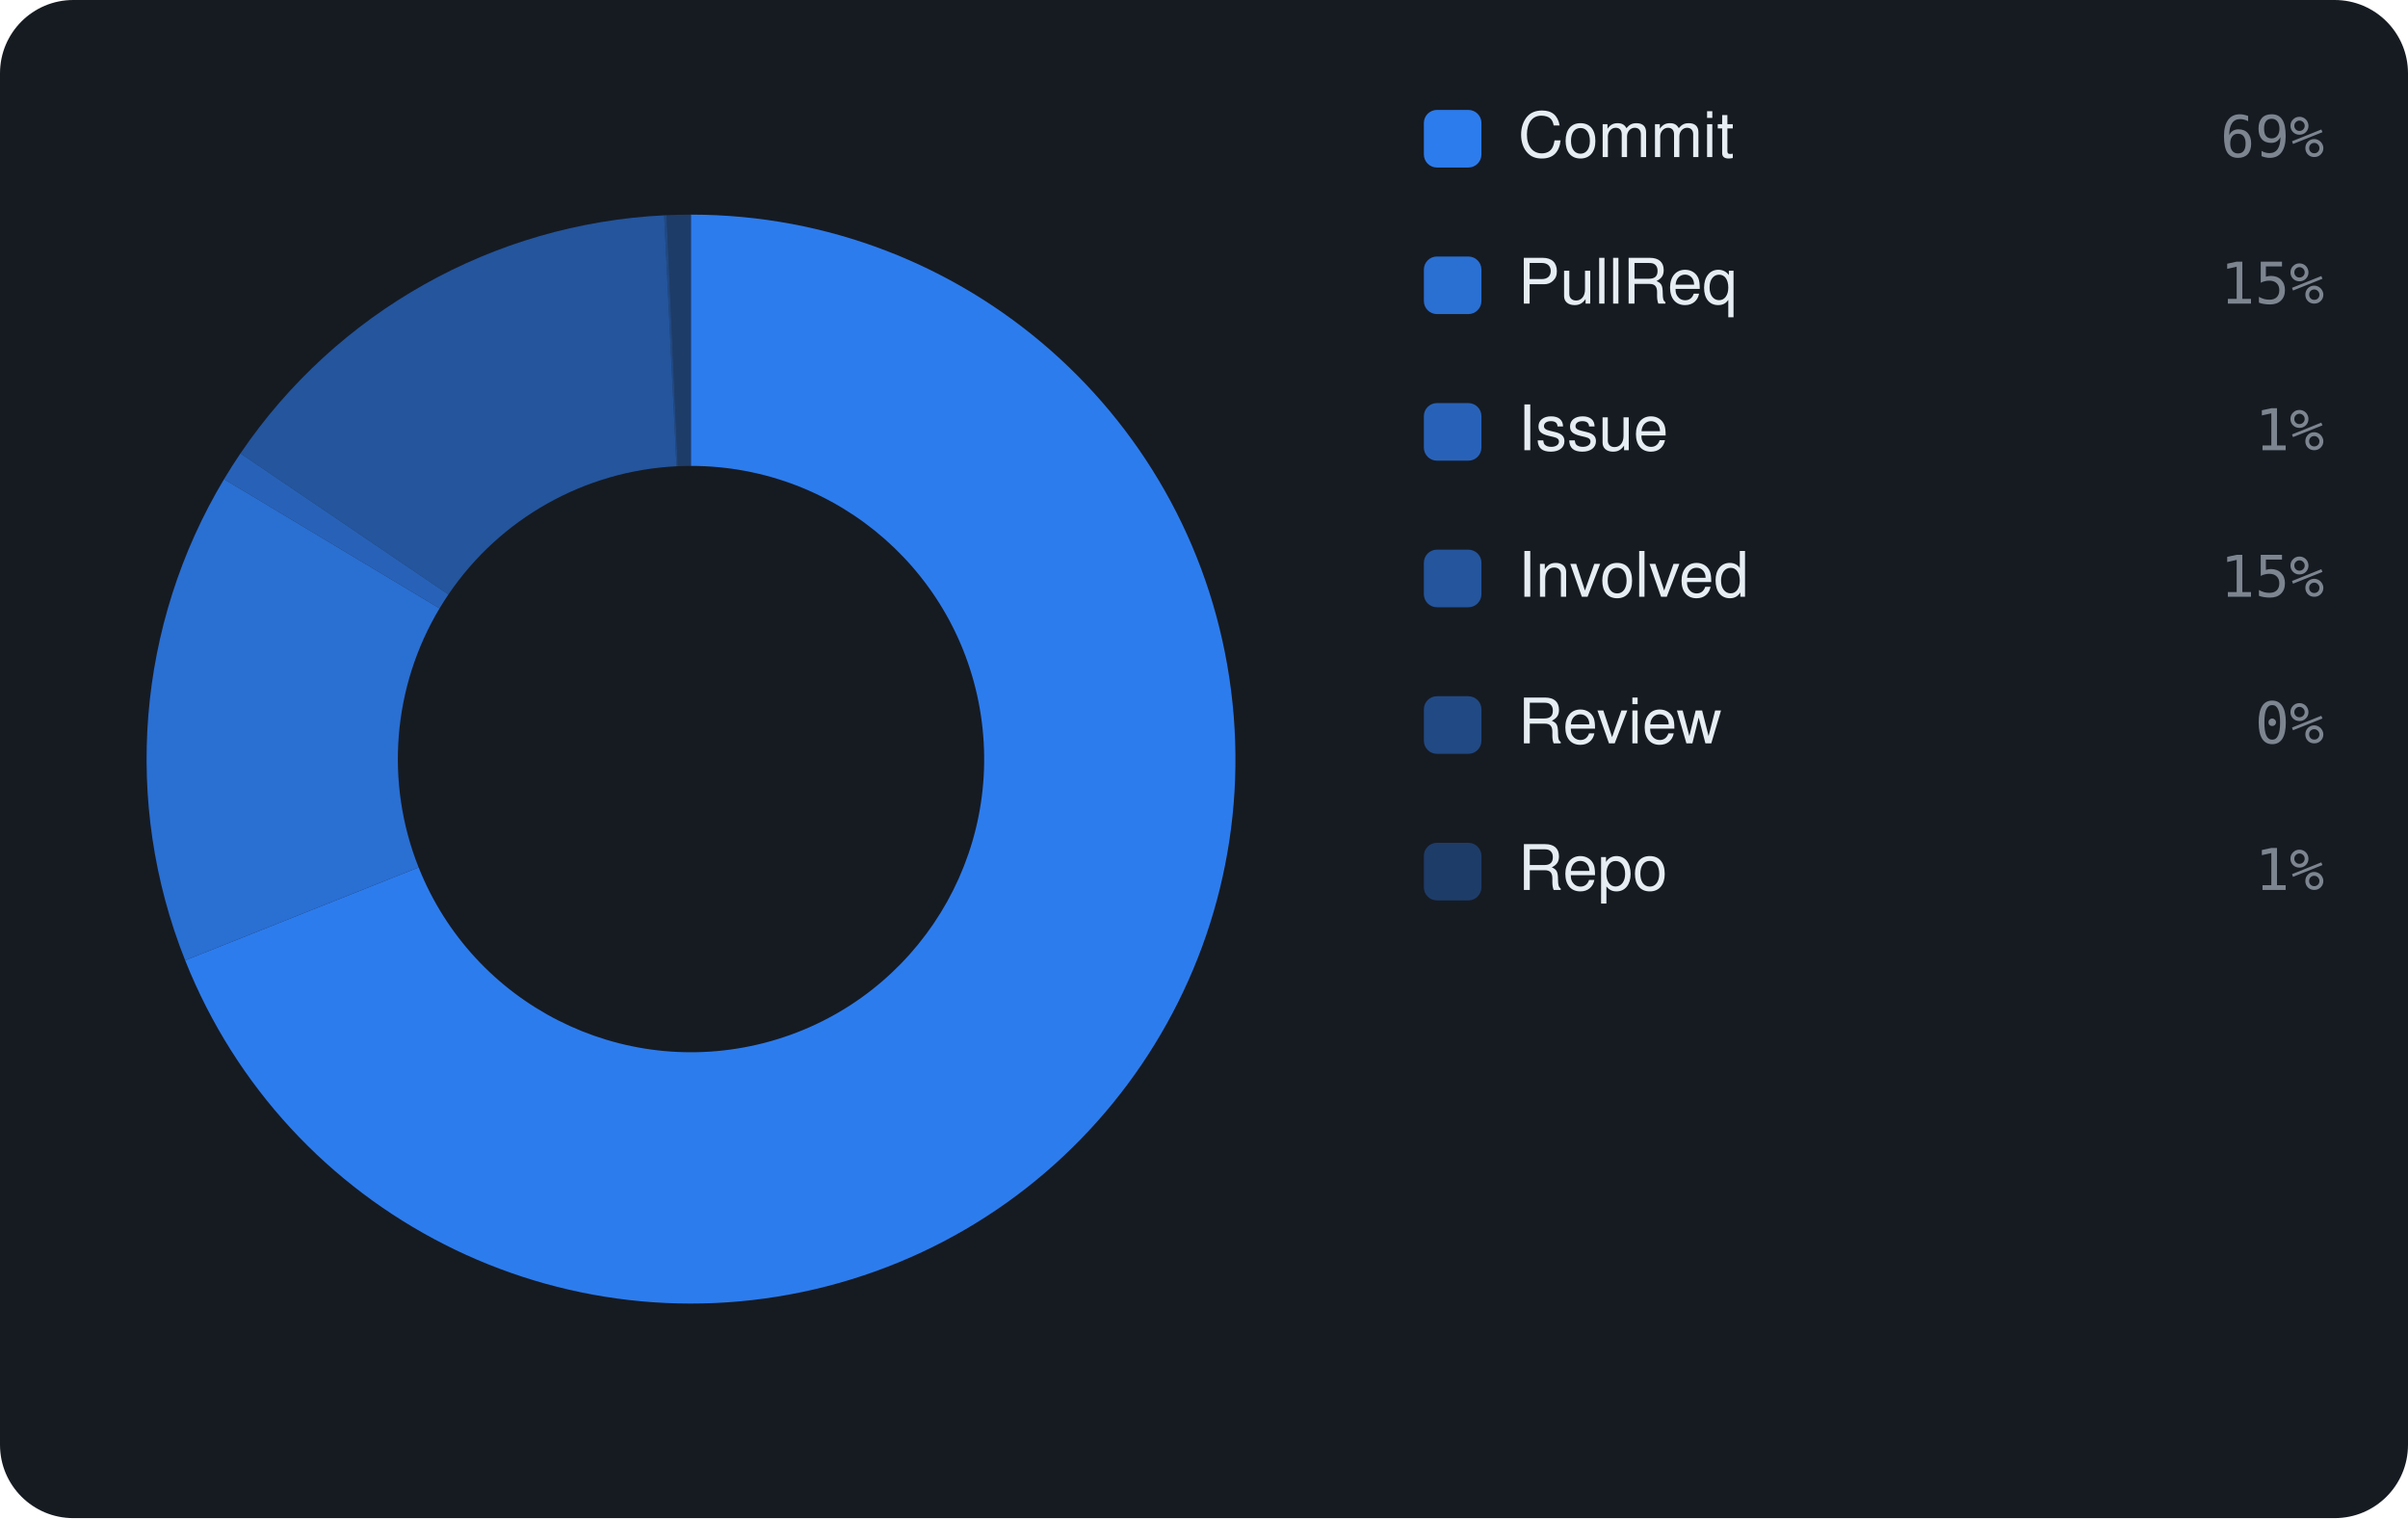
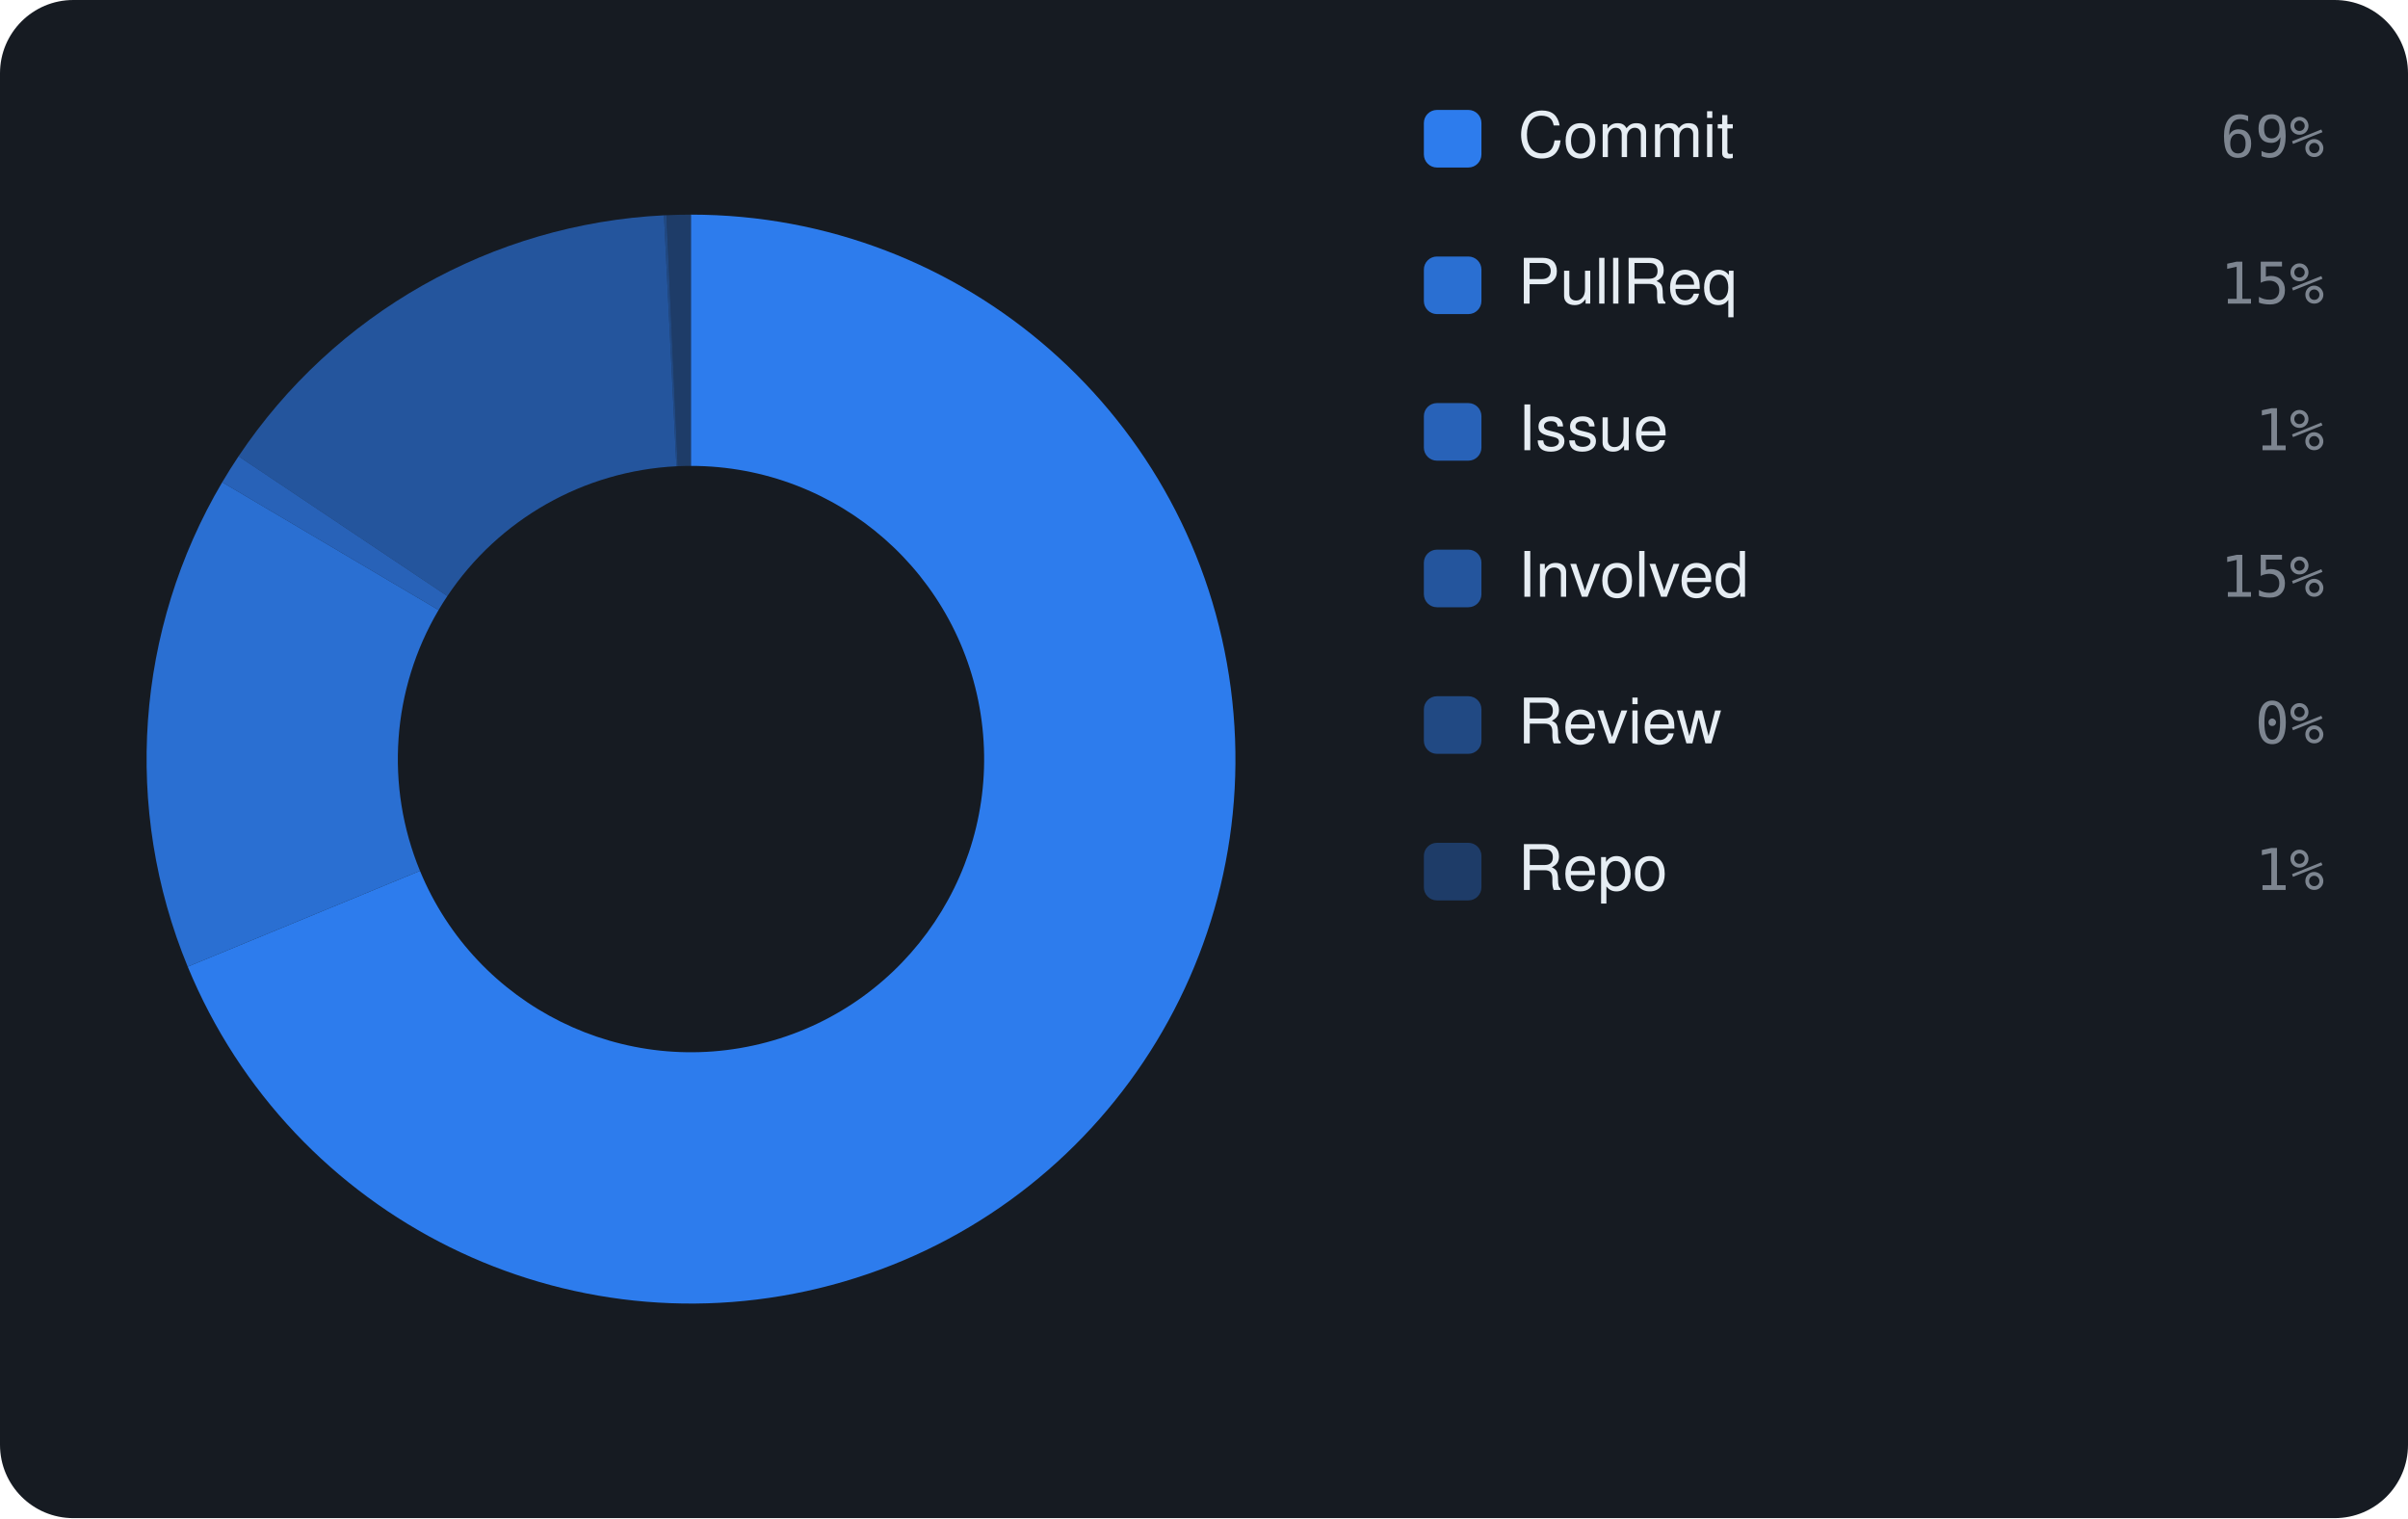
<svg xmlns="http://www.w3.org/2000/svg" viewBox="0 0 460 290" width="460" height="290" font-family="-apple-system,BlinkMacSystemFont,'Segoe UI',Helvetica,Arial,sans-serif">
  <rect width="460" height="290" rx="14" fill="#161b22" />
-   <path d="M132.00 41.00 A104 104 0 1 1 35.37 183.45 L79.97 165.70 A56 56 0 1 0 132.00 89.00 Z" fill="rgba(47,129,247,0.95)" />
-   <path d="M35.37 183.45 A104 104 0 0 1 42.80 91.53 L83.97 116.21 A56 56 0 0 0 79.97 165.70 Z" fill="rgba(47,129,247,0.826)" />
-   <path d="M42.80 91.53 A104 104 0 0 1 45.93 86.62 L85.66 113.56 A56 56 0 0 0 83.97 116.21 Z" fill="rgba(47,129,247,0.702)" />
-   <path d="M45.93 86.62 A104 104 0 0 1 126.88 41.13 L129.24 89.07 A56 56 0 0 0 85.66 113.56 Z" fill="rgba(47,129,247,0.578)" />
-   <path d="M126.88 41.13 A104 104 0 0 1 127.34 41.10 L129.49 89.06 A56 56 0 0 0 129.24 89.07 Z" fill="rgba(47,129,247,0.454)" />
-   <path d="M127.34 41.10 A104 104 0 0 1 132.00 41.00 L132.00 89.00 A56 56 0 0 0 129.49 89.06 Z" fill="rgba(47,129,247,0.33)" />
+   <path d="M132.00 41.00 A104 104 0 1 1 35.86 184.66 L80.23 166.36 A56 56 0 1 0 132.00 89.00 Z" fill="rgba(47,129,247,0.95)" />
+   <path d="M35.86 184.66 A104 104 0 0 1 42.45 92.12 L83.78 116.53 A56 56 0 0 0 80.23 166.36 Z" fill="rgba(47,129,247,0.826)" />
+   <path d="M42.45 92.12 A104 104 0 0 1 45.57 87.16 L85.46 113.86 A56 56 0 0 0 83.78 116.53 Z" fill="rgba(47,129,247,0.702)" />
+   <path d="M45.57 87.16 A104 104 0 0 1 126.84 41.13 L129.22 89.07 A56 56 0 0 0 85.46 113.86 Z" fill="rgba(47,129,247,0.578)" />
+   <path d="M126.84 41.13 A104 104 0 0 1 127.31 41.11 L129.47 89.06 A56 56 0 0 0 129.22 89.07 Z" fill="rgba(47,129,247,0.454)" />
+   <path d="M127.31 41.11 A104 104 0 0 1 132.00 41.00 L132.00 89.00 A56 56 0 0 0 129.47 89.06 Z" fill="rgba(47,129,247,0.33)" />
  <rect x="272" y="21" width="11" height="11" rx="2.5" fill="rgba(47,129,247,0.95)" />
  <text x="290" y="30" font-size="12" fill="#e6edf3">Commit</text>
  <text x="444" y="30" text-anchor="end" font-size="11" font-family="monospace" fill="#7d8590">69%</text>
  <rect x="272" y="49" width="11" height="11" rx="2.5" fill="rgba(47,129,247,0.826)" />
  <text x="290" y="58" font-size="12" fill="#e6edf3">PullReq</text>
  <text x="444" y="58" text-anchor="end" font-size="11" font-family="monospace" fill="#7d8590">15%</text>
  <rect x="272" y="77" width="11" height="11" rx="2.5" fill="rgba(47,129,247,0.702)" />
  <text x="290" y="86" font-size="12" fill="#e6edf3">Issue</text>
  <text x="444" y="86" text-anchor="end" font-size="11" font-family="monospace" fill="#7d8590">1%</text>
  <rect x="272" y="105" width="11" height="11" rx="2.5" fill="rgba(47,129,247,0.578)" />
  <text x="290" y="114" font-size="12" fill="#e6edf3">Involved</text>
  <text x="444" y="114" text-anchor="end" font-size="11" font-family="monospace" fill="#7d8590">15%</text>
  <rect x="272" y="133" width="11" height="11" rx="2.5" fill="rgba(47,129,247,0.454)" />
  <text x="290" y="142" font-size="12" fill="#e6edf3">Review</text>
  <text x="444" y="142" text-anchor="end" font-size="11" font-family="monospace" fill="#7d8590">0%</text>
  <rect x="272" y="161" width="11" height="11" rx="2.5" fill="rgba(47,129,247,0.33)" />
  <text x="290" y="170" font-size="12" fill="#e6edf3">Repo</text>
  <text x="444" y="170" text-anchor="end" font-size="11" font-family="monospace" fill="#7d8590">1%</text>
</svg>
